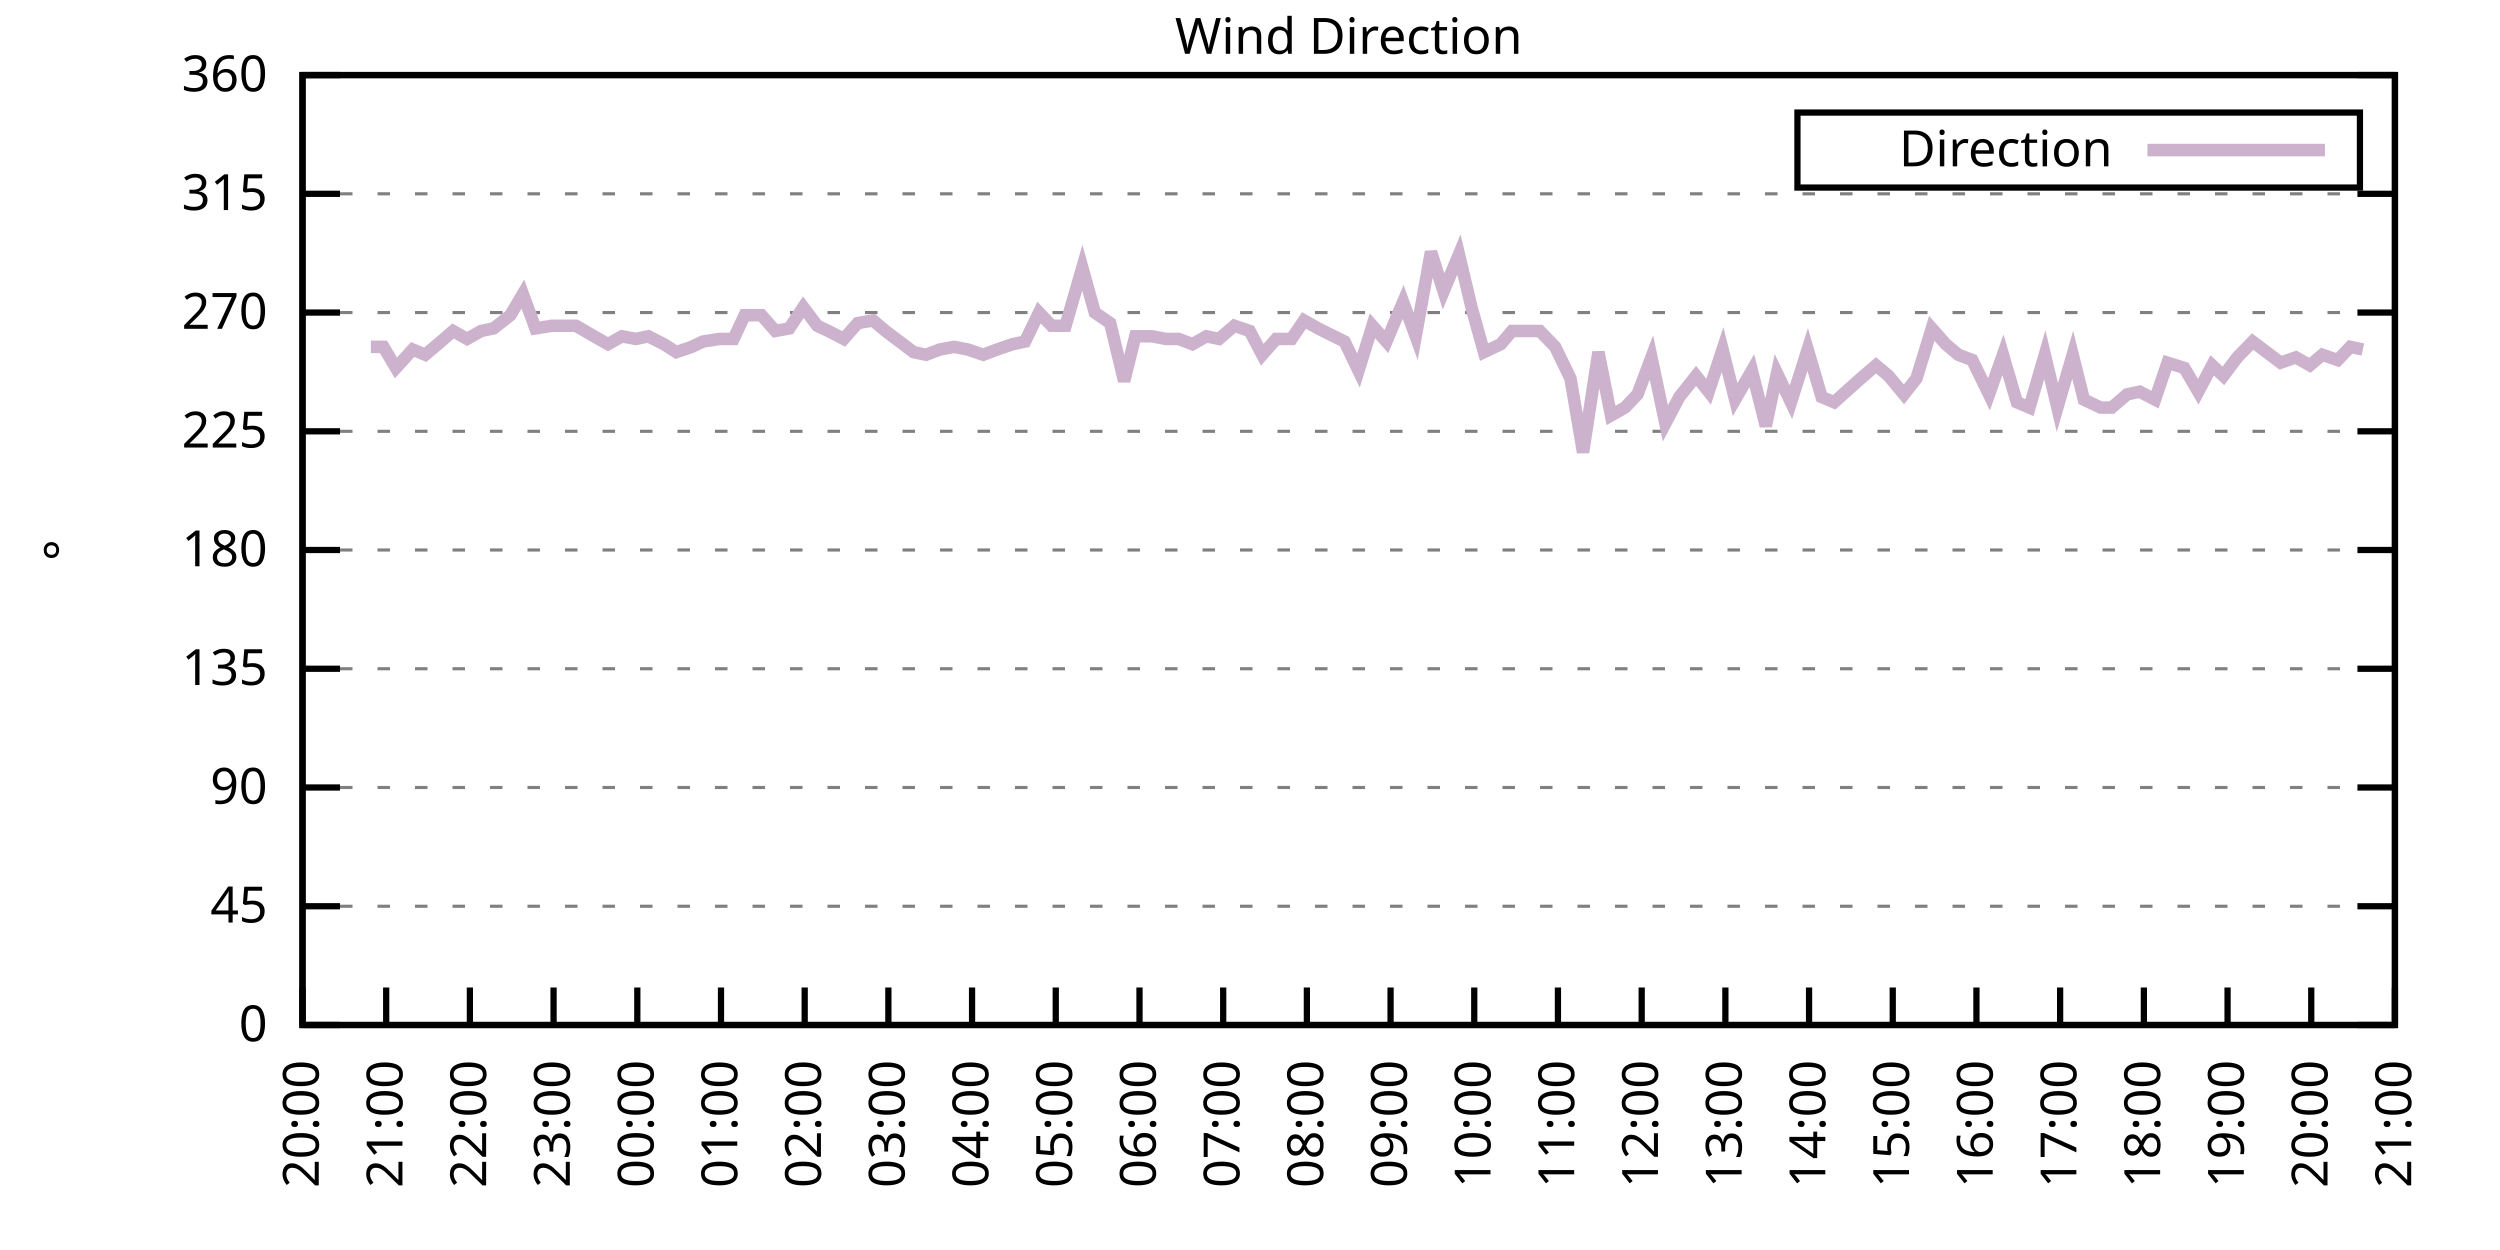
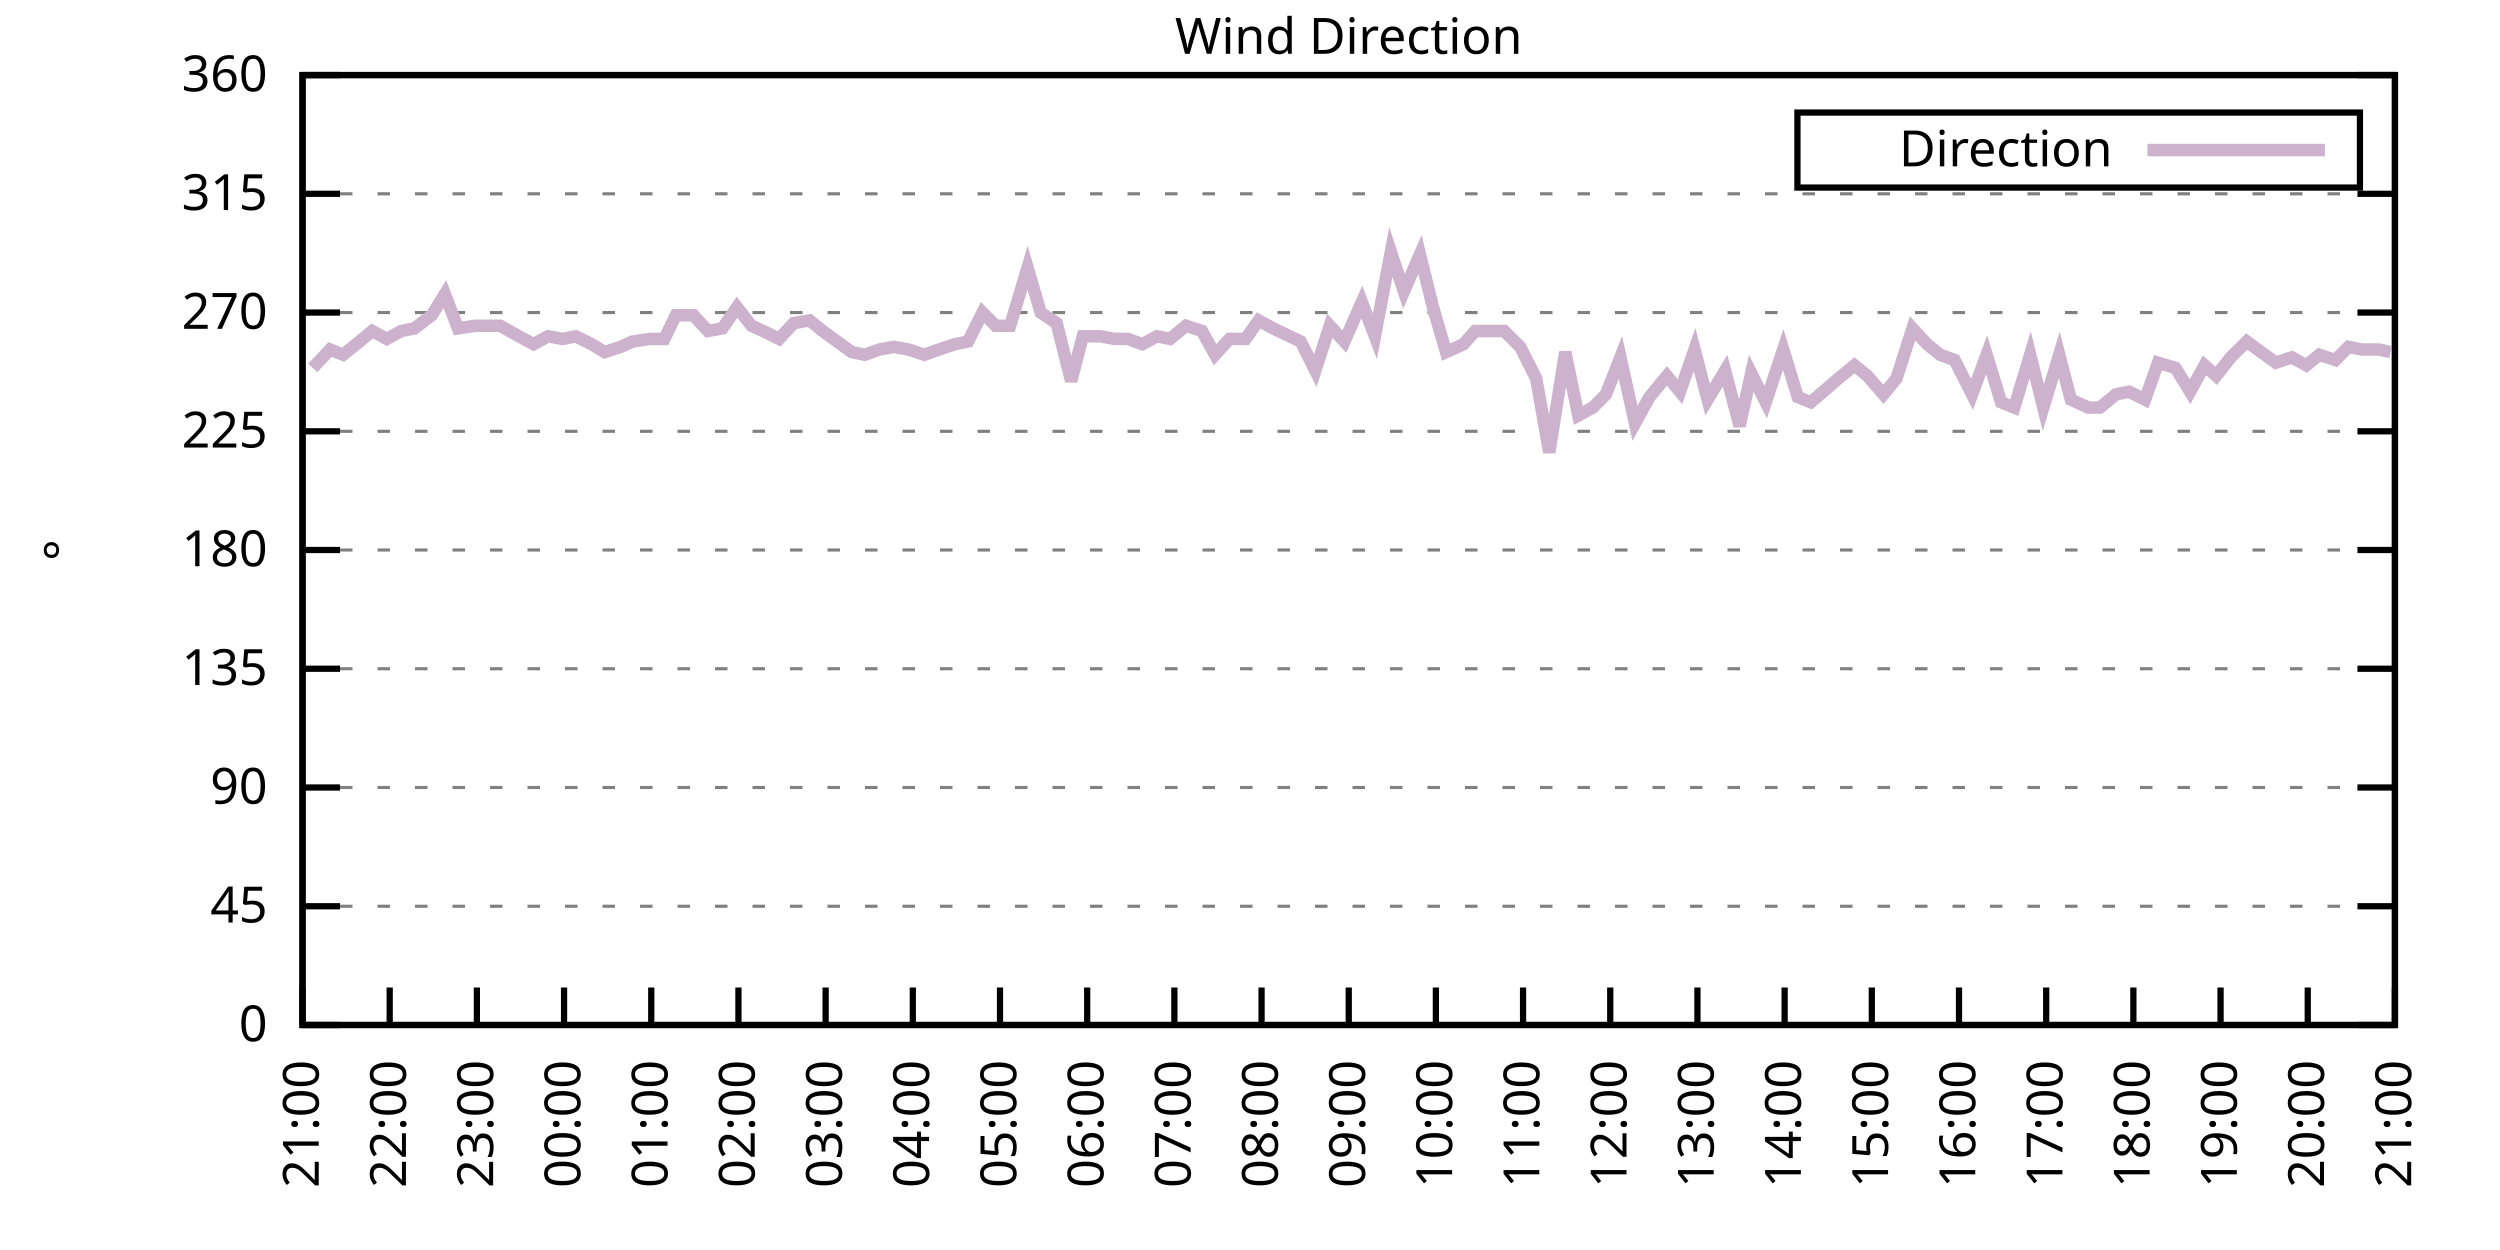
<svg xmlns="http://www.w3.org/2000/svg" xmlns:xlink="http://www.w3.org/1999/xlink" width="400" height="200" viewBox="0 0 400 200">
  <g id="gnuplot_canvas">
    <rect x="0" y="0" width="400" height="200" fill="none" />
    <defs>
      <circle id="gpDot" r="0.5" stroke-width="0.5" stroke="currentColor" />
      <path id="gpPt0" stroke-width="0.333" stroke="currentColor" d="M-1,0 h2 M0,-1 v2" />
      <path id="gpPt1" stroke-width="0.333" stroke="currentColor" d="M-1,-1 L1,1 M1,-1 L-1,1" />
      <path id="gpPt2" stroke-width="0.333" stroke="currentColor" d="M-1,0 L1,0 M0,-1 L0,1 M-1,-1 L1,1 M-1,1 L1,-1" />
      <rect id="gpPt3" stroke-width="0.333" stroke="currentColor" x="-1" y="-1" width="2" height="2" />
      <rect id="gpPt4" stroke-width="0.333" stroke="currentColor" fill="currentColor" x="-1" y="-1" width="2" height="2" />
      <circle id="gpPt5" stroke-width="0.333" stroke="currentColor" cx="0" cy="0" r="1" />
      <use xlink:href="#gpPt5" id="gpPt6" fill="currentColor" stroke="none" />
      <path id="gpPt7" stroke-width="0.333" stroke="currentColor" d="M0,-1.33 L-1.33,0.67 L1.33,0.67 z" />
      <use xlink:href="#gpPt7" id="gpPt8" fill="currentColor" stroke="none" />
      <use xlink:href="#gpPt7" id="gpPt9" stroke="currentColor" transform="rotate(180)" />
      <use xlink:href="#gpPt9" id="gpPt10" fill="currentColor" stroke="none" />
      <use xlink:href="#gpPt3" id="gpPt11" stroke="currentColor" transform="rotate(45)" />
      <use xlink:href="#gpPt11" id="gpPt12" fill="currentColor" stroke="none" />
      <path id="gpPt13" stroke-width="0.333" stroke="currentColor" d="M0,1.330 L1.265,0.411 L0.782,-1.067 L-0.782,-1.076 L-1.265,0.411 z" />
      <use xlink:href="#gpPt13" id="gpPt14" fill="currentColor" stroke="none" />
      <filter id="textbox" filterUnits="objectBoundingBox" x="0" y="0" height="1" width="1">
        <feFlood flood-color="white" flood-opacity="1" result="bgnd" />
        <feComposite in="SourceGraphic" in2="bgnd" operator="atop" />
      </filter>
      <filter id="greybox" filterUnits="objectBoundingBox" x="0" y="0" height="1" width="1">
        <feFlood flood-color="lightgrey" flood-opacity="1" result="grey" />
        <feComposite in="SourceGraphic" in2="grey" operator="atop" />
      </filter>
    </defs>
    <g fill="none" color="white" stroke="currentColor" stroke-width="1.00" stroke-linecap="butt" stroke-linejoin="miter">
</g>
    <g fill="none" color="black" stroke="currentColor" stroke-width="1.00" stroke-linecap="butt" stroke-linejoin="miter">
      <g stroke="none" shape-rendering="crispEdges">
        <polygon fill="rgb(255, 255, 255)" points="48.40,164.00 383.18,164.00 383.18,12.02 48.40,12.02 " />
      </g>
    </g>
    <g fill="none" color="black" stroke="currentColor" stroke-width="1.00" stroke-linecap="butt" stroke-linejoin="miter">
</g>
    <g fill="none" color="black" stroke="black" stroke-width="0.50" stroke-linecap="butt" stroke-linejoin="miter">
</g>
    <g fill="none" color="gray" stroke="currentColor" stroke-width="0.50" stroke-linecap="butt" stroke-linejoin="miter">
      <path stroke="gray" stroke-dasharray="2,4" class="gridline" d="M48.40,164.00 L383.19,164.00  " />
    </g>
    <g fill="none" color="gray" stroke="gray" stroke-width="1.00" stroke-linecap="butt" stroke-linejoin="miter">
</g>
    <g fill="none" color="black" stroke="currentColor" stroke-width="1.00" stroke-linecap="butt" stroke-linejoin="miter">
      <path stroke="black" d="M48.40,164.00 L54.40,164.00 M383.19,164.00 L377.19,164.00  " />
      <g transform="translate(42.80,166.60)" stroke="none" fill="black" font-family="Sans" font-size="8.00" text-anchor="end">
        <text>
          <tspan font-family="Sans"> 0</tspan>
        </text>
      </g>
    </g>
    <g fill="none" color="black" stroke="currentColor" stroke-width="1.00" stroke-linecap="butt" stroke-linejoin="miter">
</g>
    <g fill="none" color="black" stroke="black" stroke-width="0.50" stroke-linecap="butt" stroke-linejoin="miter">
</g>
    <g fill="none" color="gray" stroke="currentColor" stroke-width="0.50" stroke-linecap="butt" stroke-linejoin="miter">
      <path stroke="gray" stroke-dasharray="2,4" class="gridline" d="M48.40,145.00 L383.19,145.00  " />
    </g>
    <g fill="none" color="gray" stroke="gray" stroke-width="1.00" stroke-linecap="butt" stroke-linejoin="miter">
</g>
    <g fill="none" color="black" stroke="currentColor" stroke-width="1.00" stroke-linecap="butt" stroke-linejoin="miter">
      <path stroke="black" d="M48.40,145.00 L54.40,145.00 M383.19,145.00 L377.19,145.00  " />
      <g transform="translate(42.80,147.60)" stroke="none" fill="black" font-family="Sans" font-size="8.00" text-anchor="end">
        <text>
          <tspan font-family="Sans"> 45</tspan>
        </text>
      </g>
    </g>
    <g fill="none" color="black" stroke="currentColor" stroke-width="1.00" stroke-linecap="butt" stroke-linejoin="miter">
</g>
    <g fill="none" color="black" stroke="black" stroke-width="0.50" stroke-linecap="butt" stroke-linejoin="miter">
</g>
    <g fill="none" color="gray" stroke="currentColor" stroke-width="0.50" stroke-linecap="butt" stroke-linejoin="miter">
      <path stroke="gray" stroke-dasharray="2,4" class="gridline" d="M48.40,126.00 L383.19,126.00  " />
    </g>
    <g fill="none" color="gray" stroke="gray" stroke-width="1.00" stroke-linecap="butt" stroke-linejoin="miter">
</g>
    <g fill="none" color="black" stroke="currentColor" stroke-width="1.00" stroke-linecap="butt" stroke-linejoin="miter">
      <path stroke="black" d="M48.40,126.00 L54.40,126.00 M383.19,126.00 L377.19,126.00  " />
      <g transform="translate(42.80,128.60)" stroke="none" fill="black" font-family="Sans" font-size="8.00" text-anchor="end">
        <text>
          <tspan font-family="Sans"> 90</tspan>
        </text>
      </g>
    </g>
    <g fill="none" color="black" stroke="currentColor" stroke-width="1.00" stroke-linecap="butt" stroke-linejoin="miter">
</g>
    <g fill="none" color="black" stroke="black" stroke-width="0.50" stroke-linecap="butt" stroke-linejoin="miter">
</g>
    <g fill="none" color="gray" stroke="currentColor" stroke-width="0.50" stroke-linecap="butt" stroke-linejoin="miter">
      <path stroke="gray" stroke-dasharray="2,4" class="gridline" d="M48.40,107.00 L383.19,107.00  " />
    </g>
    <g fill="none" color="gray" stroke="gray" stroke-width="1.00" stroke-linecap="butt" stroke-linejoin="miter">
</g>
    <g fill="none" color="black" stroke="currentColor" stroke-width="1.00" stroke-linecap="butt" stroke-linejoin="miter">
      <path stroke="black" d="M48.40,107.00 L54.40,107.00 M383.19,107.00 L377.19,107.00  " />
      <g transform="translate(42.80,109.60)" stroke="none" fill="black" font-family="Sans" font-size="8.00" text-anchor="end">
        <text>
          <tspan font-family="Sans"> 135</tspan>
        </text>
      </g>
    </g>
    <g fill="none" color="black" stroke="currentColor" stroke-width="1.00" stroke-linecap="butt" stroke-linejoin="miter">
</g>
    <g fill="none" color="black" stroke="black" stroke-width="0.50" stroke-linecap="butt" stroke-linejoin="miter">
</g>
    <g fill="none" color="gray" stroke="currentColor" stroke-width="0.50" stroke-linecap="butt" stroke-linejoin="miter">
      <path stroke="gray" stroke-dasharray="2,4" class="gridline" d="M48.40,88.00 L383.19,88.00  " />
    </g>
    <g fill="none" color="gray" stroke="gray" stroke-width="1.00" stroke-linecap="butt" stroke-linejoin="miter">
</g>
    <g fill="none" color="black" stroke="currentColor" stroke-width="1.00" stroke-linecap="butt" stroke-linejoin="miter">
      <path stroke="black" d="M48.40,88.00 L54.40,88.00 M383.19,88.00 L377.19,88.00  " />
      <g transform="translate(42.80,90.60)" stroke="none" fill="black" font-family="Sans" font-size="8.00" text-anchor="end">
        <text>
          <tspan font-family="Sans"> 180</tspan>
        </text>
      </g>
    </g>
    <g fill="none" color="black" stroke="currentColor" stroke-width="1.00" stroke-linecap="butt" stroke-linejoin="miter">
</g>
    <g fill="none" color="black" stroke="black" stroke-width="0.50" stroke-linecap="butt" stroke-linejoin="miter">
</g>
    <g fill="none" color="gray" stroke="currentColor" stroke-width="0.50" stroke-linecap="butt" stroke-linejoin="miter">
      <path stroke="gray" stroke-dasharray="2,4" class="gridline" d="M48.40,69.01 L383.19,69.01  " />
    </g>
    <g fill="none" color="gray" stroke="gray" stroke-width="1.00" stroke-linecap="butt" stroke-linejoin="miter">
</g>
    <g fill="none" color="black" stroke="currentColor" stroke-width="1.00" stroke-linecap="butt" stroke-linejoin="miter">
      <path stroke="black" d="M48.40,69.01 L54.40,69.01 M383.19,69.01 L377.19,69.01  " />
      <g transform="translate(42.80,71.61)" stroke="none" fill="black" font-family="Sans" font-size="8.00" text-anchor="end">
        <text>
          <tspan font-family="Sans"> 225</tspan>
        </text>
      </g>
    </g>
    <g fill="none" color="black" stroke="currentColor" stroke-width="1.00" stroke-linecap="butt" stroke-linejoin="miter">
</g>
    <g fill="none" color="black" stroke="black" stroke-width="0.50" stroke-linecap="butt" stroke-linejoin="miter">
</g>
    <g fill="none" color="gray" stroke="currentColor" stroke-width="0.50" stroke-linecap="butt" stroke-linejoin="miter">
      <path stroke="gray" stroke-dasharray="2,4" class="gridline" d="M48.40,50.01 L383.19,50.01  " />
    </g>
    <g fill="none" color="gray" stroke="gray" stroke-width="1.00" stroke-linecap="butt" stroke-linejoin="miter">
</g>
    <g fill="none" color="black" stroke="currentColor" stroke-width="1.00" stroke-linecap="butt" stroke-linejoin="miter">
      <path stroke="black" d="M48.40,50.01 L54.40,50.01 M383.19,50.01 L377.19,50.01  " />
      <g transform="translate(42.80,52.61)" stroke="none" fill="black" font-family="Sans" font-size="8.00" text-anchor="end">
        <text>
          <tspan font-family="Sans"> 270</tspan>
        </text>
      </g>
    </g>
    <g fill="none" color="black" stroke="currentColor" stroke-width="1.00" stroke-linecap="butt" stroke-linejoin="miter">
</g>
    <g fill="none" color="black" stroke="black" stroke-width="0.50" stroke-linecap="butt" stroke-linejoin="miter">
</g>
    <g fill="none" color="gray" stroke="currentColor" stroke-width="0.50" stroke-linecap="butt" stroke-linejoin="miter">
      <path stroke="gray" stroke-dasharray="2,4" class="gridline" d="M48.40,31.01 L383.19,31.01  " />
    </g>
    <g fill="none" color="gray" stroke="gray" stroke-width="1.00" stroke-linecap="butt" stroke-linejoin="miter">
</g>
    <g fill="none" color="black" stroke="currentColor" stroke-width="1.00" stroke-linecap="butt" stroke-linejoin="miter">
      <path stroke="black" d="M48.40,31.01 L54.40,31.01 M383.19,31.01 L377.19,31.01  " />
      <g transform="translate(42.80,33.61)" stroke="none" fill="black" font-family="Sans" font-size="8.00" text-anchor="end">
        <text>
          <tspan font-family="Sans"> 315</tspan>
        </text>
      </g>
    </g>
    <g fill="none" color="black" stroke="currentColor" stroke-width="1.00" stroke-linecap="butt" stroke-linejoin="miter">
</g>
    <g fill="none" color="black" stroke="black" stroke-width="0.50" stroke-linecap="butt" stroke-linejoin="miter">
</g>
    <g fill="none" color="gray" stroke="currentColor" stroke-width="0.50" stroke-linecap="butt" stroke-linejoin="miter">
      <path stroke="gray" stroke-dasharray="2,4" class="gridline" d="M48.40,12.01 L383.19,12.01  " />
    </g>
    <g fill="none" color="gray" stroke="gray" stroke-width="1.00" stroke-linecap="butt" stroke-linejoin="miter">
</g>
    <g fill="none" color="black" stroke="currentColor" stroke-width="1.00" stroke-linecap="butt" stroke-linejoin="miter">
      <path stroke="black" d="M48.40,12.01 L54.40,12.01 M383.19,12.01 L377.19,12.01  " />
      <g transform="translate(42.80,14.61)" stroke="none" fill="black" font-family="Sans" font-size="8.00" text-anchor="end">
        <text>
          <tspan font-family="Sans"> 360</tspan>
        </text>
      </g>
    </g>
    <g fill="none" color="black" stroke="currentColor" stroke-width="1.00" stroke-linecap="butt" stroke-linejoin="miter">
      <path stroke="black" d="M48.40,164.00 L48.40,158.00  " />
      <g transform="translate(51.00,169.60) rotate(270.00)" stroke="none" fill="black" font-family="Sans" font-size="8.00" text-anchor="end">
        <text>
-           <tspan font-family="Sans">20:00</tspan>
-         </text>
-       </g>
-     </g>
-     <g fill="none" color="black" stroke="currentColor" stroke-width="1.00" stroke-linecap="butt" stroke-linejoin="miter">
-       <path stroke="black" d="M61.79,164.00 L61.79,158.00  " />
-       <g transform="translate(64.39,169.60) rotate(270.00)" stroke="none" fill="black" font-family="Sans" font-size="8.00" text-anchor="end">
-         <text>
          <tspan font-family="Sans">21:00</tspan>
        </text>
      </g>
    </g>
    <g fill="none" color="black" stroke="currentColor" stroke-width="1.00" stroke-linecap="butt" stroke-linejoin="miter">
-       <path stroke="black" d="M75.18,164.00 L75.18,158.00  " />
-       <g transform="translate(77.78,169.60) rotate(270.00)" stroke="none" fill="black" font-family="Sans" font-size="8.00" text-anchor="end">
+       <path stroke="black" d="M62.35,164.00 L62.35,158.00  " />
+       <g transform="translate(64.95,169.60) rotate(270.00)" stroke="none" fill="black" font-family="Sans" font-size="8.00" text-anchor="end">
        <text>
          <tspan font-family="Sans">22:00</tspan>
        </text>
      </g>
    </g>
    <g fill="none" color="black" stroke="currentColor" stroke-width="1.00" stroke-linecap="butt" stroke-linejoin="miter">
-       <path stroke="black" d="M88.57,164.00 L88.57,158.00  " />
-       <g transform="translate(91.17,169.60) rotate(270.00)" stroke="none" fill="black" font-family="Sans" font-size="8.00" text-anchor="end">
+       <path stroke="black" d="M76.30,164.00 L76.30,158.00  " />
+       <g transform="translate(78.90,169.60) rotate(270.00)" stroke="none" fill="black" font-family="Sans" font-size="8.00" text-anchor="end">
        <text>
          <tspan font-family="Sans">23:00</tspan>
        </text>
      </g>
    </g>
    <g fill="none" color="black" stroke="currentColor" stroke-width="1.00" stroke-linecap="butt" stroke-linejoin="miter">
-       <path stroke="black" d="M101.97,164.00 L101.97,158.00  " />
-       <g transform="translate(104.57,169.60) rotate(270.00)" stroke="none" fill="black" font-family="Sans" font-size="8.00" text-anchor="end">
+       <path stroke="black" d="M90.25,164.00 L90.25,158.00  " />
+       <g transform="translate(92.85,169.60) rotate(270.00)" stroke="none" fill="black" font-family="Sans" font-size="8.00" text-anchor="end">
        <text>
          <tspan font-family="Sans">00:00</tspan>
        </text>
      </g>
    </g>
    <g fill="none" color="black" stroke="currentColor" stroke-width="1.00" stroke-linecap="butt" stroke-linejoin="miter">
-       <path stroke="black" d="M115.36,164.00 L115.36,158.00  " />
-       <g transform="translate(117.96,169.60) rotate(270.00)" stroke="none" fill="black" font-family="Sans" font-size="8.00" text-anchor="end">
+       <path stroke="black" d="M104.20,164.00 L104.20,158.00  " />
+       <g transform="translate(106.80,169.60) rotate(270.00)" stroke="none" fill="black" font-family="Sans" font-size="8.00" text-anchor="end">
        <text>
          <tspan font-family="Sans">01:00</tspan>
        </text>
      </g>
    </g>
    <g fill="none" color="black" stroke="currentColor" stroke-width="1.00" stroke-linecap="butt" stroke-linejoin="miter">
-       <path stroke="black" d="M128.75,164.00 L128.75,158.00  " />
-       <g transform="translate(131.35,169.60) rotate(270.00)" stroke="none" fill="black" font-family="Sans" font-size="8.00" text-anchor="end">
+       <path stroke="black" d="M118.15,164.00 L118.15,158.00  " />
+       <g transform="translate(120.75,169.60) rotate(270.00)" stroke="none" fill="black" font-family="Sans" font-size="8.00" text-anchor="end">
        <text>
          <tspan font-family="Sans">02:00</tspan>
        </text>
      </g>
    </g>
    <g fill="none" color="black" stroke="currentColor" stroke-width="1.00" stroke-linecap="butt" stroke-linejoin="miter">
-       <path stroke="black" d="M142.14,164.00 L142.14,158.00  " />
-       <g transform="translate(144.74,169.60) rotate(270.00)" stroke="none" fill="black" font-family="Sans" font-size="8.00" text-anchor="end">
+       <path stroke="black" d="M132.10,164.00 L132.10,158.00  " />
+       <g transform="translate(134.70,169.60) rotate(270.00)" stroke="none" fill="black" font-family="Sans" font-size="8.00" text-anchor="end">
        <text>
          <tspan font-family="Sans">03:00</tspan>
        </text>
      </g>
    </g>
    <g fill="none" color="black" stroke="currentColor" stroke-width="1.00" stroke-linecap="butt" stroke-linejoin="miter">
-       <path stroke="black" d="M155.53,164.00 L155.53,158.00  " />
-       <g transform="translate(158.13,169.60) rotate(270.00)" stroke="none" fill="black" font-family="Sans" font-size="8.00" text-anchor="end">
+       <path stroke="black" d="M146.05,164.00 L146.05,158.00  " />
+       <g transform="translate(148.65,169.60) rotate(270.00)" stroke="none" fill="black" font-family="Sans" font-size="8.00" text-anchor="end">
        <text>
          <tspan font-family="Sans">04:00</tspan>
        </text>
      </g>
    </g>
    <g fill="none" color="black" stroke="currentColor" stroke-width="1.00" stroke-linecap="butt" stroke-linejoin="miter">
-       <path stroke="black" d="M168.92,164.00 L168.92,158.00  " />
-       <g transform="translate(171.52,169.60) rotate(270.00)" stroke="none" fill="black" font-family="Sans" font-size="8.00" text-anchor="end">
+       <path stroke="black" d="M160.00,164.00 L160.00,158.00  " />
+       <g transform="translate(162.60,169.60) rotate(270.00)" stroke="none" fill="black" font-family="Sans" font-size="8.00" text-anchor="end">
        <text>
          <tspan font-family="Sans">05:00</tspan>
        </text>
      </g>
    </g>
    <g fill="none" color="black" stroke="currentColor" stroke-width="1.00" stroke-linecap="butt" stroke-linejoin="miter">
-       <path stroke="black" d="M182.32,164.00 L182.32,158.00  " />
-       <g transform="translate(184.92,169.60) rotate(270.00)" stroke="none" fill="black" font-family="Sans" font-size="8.00" text-anchor="end">
+       <path stroke="black" d="M173.95,164.00 L173.95,158.00  " />
+       <g transform="translate(176.55,169.60) rotate(270.00)" stroke="none" fill="black" font-family="Sans" font-size="8.00" text-anchor="end">
        <text>
          <tspan font-family="Sans">06:00</tspan>
        </text>
      </g>
    </g>
    <g fill="none" color="black" stroke="currentColor" stroke-width="1.00" stroke-linecap="butt" stroke-linejoin="miter">
-       <path stroke="black" d="M195.71,164.00 L195.71,158.00  " />
-       <g transform="translate(198.31,169.60) rotate(270.00)" stroke="none" fill="black" font-family="Sans" font-size="8.00" text-anchor="end">
+       <path stroke="black" d="M187.90,164.00 L187.90,158.00  " />
+       <g transform="translate(190.50,169.60) rotate(270.00)" stroke="none" fill="black" font-family="Sans" font-size="8.00" text-anchor="end">
        <text>
          <tspan font-family="Sans">07:00</tspan>
        </text>
      </g>
    </g>
    <g fill="none" color="black" stroke="currentColor" stroke-width="1.00" stroke-linecap="butt" stroke-linejoin="miter">
-       <path stroke="black" d="M209.10,164.00 L209.10,158.00  " />
-       <g transform="translate(211.70,169.60) rotate(270.00)" stroke="none" fill="black" font-family="Sans" font-size="8.00" text-anchor="end">
+       <path stroke="black" d="M201.85,164.00 L201.85,158.00  " />
+       <g transform="translate(204.45,169.60) rotate(270.00)" stroke="none" fill="black" font-family="Sans" font-size="8.00" text-anchor="end">
        <text>
          <tspan font-family="Sans">08:00</tspan>
        </text>
      </g>
    </g>
    <g fill="none" color="black" stroke="currentColor" stroke-width="1.00" stroke-linecap="butt" stroke-linejoin="miter">
-       <path stroke="black" d="M222.49,164.00 L222.49,158.00  " />
-       <g transform="translate(225.09,169.60) rotate(270.00)" stroke="none" fill="black" font-family="Sans" font-size="8.00" text-anchor="end">
+       <path stroke="black" d="M215.80,164.00 L215.80,158.00  " />
+       <g transform="translate(218.40,169.60) rotate(270.00)" stroke="none" fill="black" font-family="Sans" font-size="8.00" text-anchor="end">
        <text>
          <tspan font-family="Sans">09:00</tspan>
        </text>
      </g>
    </g>
    <g fill="none" color="black" stroke="currentColor" stroke-width="1.00" stroke-linecap="butt" stroke-linejoin="miter">
-       <path stroke="black" d="M235.88,164.00 L235.88,158.00  " />
-       <g transform="translate(238.48,169.60) rotate(270.00)" stroke="none" fill="black" font-family="Sans" font-size="8.00" text-anchor="end">
+       <path stroke="black" d="M229.74,164.00 L229.74,158.00  " />
+       <g transform="translate(232.34,169.60) rotate(270.00)" stroke="none" fill="black" font-family="Sans" font-size="8.00" text-anchor="end">
        <text>
          <tspan font-family="Sans">10:00</tspan>
        </text>
      </g>
    </g>
    <g fill="none" color="black" stroke="currentColor" stroke-width="1.00" stroke-linecap="butt" stroke-linejoin="miter">
-       <path stroke="black" d="M249.27,164.00 L249.27,158.00  " />
-       <g transform="translate(251.87,169.60) rotate(270.00)" stroke="none" fill="black" font-family="Sans" font-size="8.00" text-anchor="end">
+       <path stroke="black" d="M243.69,164.00 L243.69,158.00  " />
+       <g transform="translate(246.29,169.60) rotate(270.00)" stroke="none" fill="black" font-family="Sans" font-size="8.00" text-anchor="end">
        <text>
          <tspan font-family="Sans">11:00</tspan>
        </text>
      </g>
    </g>
    <g fill="none" color="black" stroke="currentColor" stroke-width="1.00" stroke-linecap="butt" stroke-linejoin="miter">
-       <path stroke="black" d="M262.67,164.00 L262.67,158.00  " />
-       <g transform="translate(265.27,169.60) rotate(270.00)" stroke="none" fill="black" font-family="Sans" font-size="8.00" text-anchor="end">
+       <path stroke="black" d="M257.64,164.00 L257.64,158.00  " />
+       <g transform="translate(260.24,169.60) rotate(270.00)" stroke="none" fill="black" font-family="Sans" font-size="8.00" text-anchor="end">
        <text>
          <tspan font-family="Sans">12:00</tspan>
        </text>
      </g>
    </g>
    <g fill="none" color="black" stroke="currentColor" stroke-width="1.00" stroke-linecap="butt" stroke-linejoin="miter">
-       <path stroke="black" d="M276.06,164.00 L276.06,158.00  " />
-       <g transform="translate(278.66,169.60) rotate(270.00)" stroke="none" fill="black" font-family="Sans" font-size="8.00" text-anchor="end">
+       <path stroke="black" d="M271.59,164.00 L271.59,158.00  " />
+       <g transform="translate(274.19,169.60) rotate(270.00)" stroke="none" fill="black" font-family="Sans" font-size="8.00" text-anchor="end">
        <text>
          <tspan font-family="Sans">13:00</tspan>
        </text>
      </g>
    </g>
    <g fill="none" color="black" stroke="currentColor" stroke-width="1.00" stroke-linecap="butt" stroke-linejoin="miter">
-       <path stroke="black" d="M289.45,164.00 L289.45,158.00  " />
-       <g transform="translate(292.05,169.60) rotate(270.00)" stroke="none" fill="black" font-family="Sans" font-size="8.00" text-anchor="end">
+       <path stroke="black" d="M285.54,164.00 L285.54,158.00  " />
+       <g transform="translate(288.14,169.60) rotate(270.00)" stroke="none" fill="black" font-family="Sans" font-size="8.00" text-anchor="end">
        <text>
          <tspan font-family="Sans">14:00</tspan>
        </text>
      </g>
    </g>
    <g fill="none" color="black" stroke="currentColor" stroke-width="1.00" stroke-linecap="butt" stroke-linejoin="miter">
-       <path stroke="black" d="M302.84,164.00 L302.84,158.00  " />
-       <g transform="translate(305.44,169.60) rotate(270.00)" stroke="none" fill="black" font-family="Sans" font-size="8.00" text-anchor="end">
+       <path stroke="black" d="M299.49,164.00 L299.49,158.00  " />
+       <g transform="translate(302.09,169.60) rotate(270.00)" stroke="none" fill="black" font-family="Sans" font-size="8.00" text-anchor="end">
        <text>
          <tspan font-family="Sans">15:00</tspan>
        </text>
      </g>
    </g>
    <g fill="none" color="black" stroke="currentColor" stroke-width="1.00" stroke-linecap="butt" stroke-linejoin="miter">
-       <path stroke="black" d="M316.23,164.00 L316.23,158.00  " />
-       <g transform="translate(318.83,169.60) rotate(270.00)" stroke="none" fill="black" font-family="Sans" font-size="8.00" text-anchor="end">
+       <path stroke="black" d="M313.44,164.00 L313.44,158.00  " />
+       <g transform="translate(316.04,169.60) rotate(270.00)" stroke="none" fill="black" font-family="Sans" font-size="8.00" text-anchor="end">
        <text>
          <tspan font-family="Sans">16:00</tspan>
        </text>
      </g>
    </g>
    <g fill="none" color="black" stroke="currentColor" stroke-width="1.00" stroke-linecap="butt" stroke-linejoin="miter">
-       <path stroke="black" d="M329.62,164.00 L329.62,158.00  " />
-       <g transform="translate(332.22,169.60) rotate(270.00)" stroke="none" fill="black" font-family="Sans" font-size="8.00" text-anchor="end">
+       <path stroke="black" d="M327.39,164.00 L327.39,158.00  " />
+       <g transform="translate(329.99,169.60) rotate(270.00)" stroke="none" fill="black" font-family="Sans" font-size="8.00" text-anchor="end">
        <text>
          <tspan font-family="Sans">17:00</tspan>
        </text>
      </g>
    </g>
    <g fill="none" color="black" stroke="currentColor" stroke-width="1.00" stroke-linecap="butt" stroke-linejoin="miter">
-       <path stroke="black" d="M343.02,164.00 L343.02,158.00  " />
-       <g transform="translate(345.62,169.60) rotate(270.00)" stroke="none" fill="black" font-family="Sans" font-size="8.00" text-anchor="end">
+       <path stroke="black" d="M341.34,164.00 L341.34,158.00  " />
+       <g transform="translate(343.94,169.60) rotate(270.00)" stroke="none" fill="black" font-family="Sans" font-size="8.00" text-anchor="end">
        <text>
          <tspan font-family="Sans">18:00</tspan>
        </text>
      </g>
    </g>
    <g fill="none" color="black" stroke="currentColor" stroke-width="1.00" stroke-linecap="butt" stroke-linejoin="miter">
-       <path stroke="black" d="M356.41,164.00 L356.41,158.00  " />
-       <g transform="translate(359.01,169.60) rotate(270.00)" stroke="none" fill="black" font-family="Sans" font-size="8.00" text-anchor="end">
+       <path stroke="black" d="M355.29,164.00 L355.29,158.00  " />
+       <g transform="translate(357.89,169.60) rotate(270.00)" stroke="none" fill="black" font-family="Sans" font-size="8.00" text-anchor="end">
        <text>
          <tspan font-family="Sans">19:00</tspan>
        </text>
      </g>
    </g>
    <g fill="none" color="black" stroke="currentColor" stroke-width="1.00" stroke-linecap="butt" stroke-linejoin="miter">
-       <path stroke="black" d="M369.80,164.00 L369.80,158.00  " />
-       <g transform="translate(372.40,169.60) rotate(270.00)" stroke="none" fill="black" font-family="Sans" font-size="8.00" text-anchor="end">
+       <path stroke="black" d="M369.24,164.00 L369.24,158.00  " />
+       <g transform="translate(371.84,169.60) rotate(270.00)" stroke="none" fill="black" font-family="Sans" font-size="8.00" text-anchor="end">
        <text>
          <tspan font-family="Sans">20:00</tspan>
        </text>
      </g>
    </g>
    <g fill="none" color="black" stroke="currentColor" stroke-width="1.00" stroke-linecap="butt" stroke-linejoin="miter">
      <path stroke="black" d="M383.19,164.00 L383.19,158.00  " />
      <g transform="translate(385.79,169.60) rotate(270.00)" stroke="none" fill="black" font-family="Sans" font-size="8.00" text-anchor="end">
        <text>
          <tspan font-family="Sans">21:00</tspan>
        </text>
      </g>
    </g>
    <g fill="none" color="black" stroke="currentColor" stroke-width="1.00" stroke-linecap="butt" stroke-linejoin="miter">
</g>
    <g fill="none" color="black" stroke="currentColor" stroke-width="1.00" stroke-linecap="butt" stroke-linejoin="miter">
      <path stroke="black" d="M48.40,12.01 L48.40,164.00 L383.19,164.00 L383.19,12.01 L48.40,12.01 Z  " />
    </g>
    <g fill="none" color="black" stroke="currentColor" stroke-width="1.00" stroke-linecap="butt" stroke-linejoin="miter">
</g>
    <g fill="none" color="black" stroke="currentColor" stroke-width="1.00" stroke-linecap="butt" stroke-linejoin="miter">
      <path stroke="black" d="M287.59,30.01 L287.59,18.01 L377.59,18.01 L377.59,30.01 L287.59,30.01 Z  " />
    </g>
    <g id="Wind_direction_plot_1">
      <g fill="none" color="white" stroke="black" stroke-width="2.00" stroke-linecap="butt" stroke-linejoin="miter">
</g>
      <g fill="none" color="black" stroke="currentColor" stroke-width="2.00" stroke-linecap="butt" stroke-linejoin="miter">
        <g transform="translate(337.99,26.61)" stroke="none" fill="black" font-family="Sans" font-size="8.00" text-anchor="end">
          <text>
            <tspan font-family="Sans">Direction</tspan>
          </text>
        </g>
      </g>
      <g fill="none" color="black" stroke="currentColor" stroke-width="2.00" stroke-linecap="butt" stroke-linejoin="miter">
-         <path stroke="rgb(204, 178, 204)" d="M343.59,24.01 L371.99,24.01 M59.34,55.50 L61.35,55.50 L63.35,58.87 L66.03,55.92 L68.04,56.76 L70.05,55.07   L72.50,52.96 L74.74,54.23 L76.97,52.96 L78.98,52.54 L81.66,50.43 L83.66,47.05 L85.67,52.54 L88.35,52.12   L90.36,52.12 L92.15,52.12 L95.05,53.81 L97.28,55.07 L99.51,53.81 L101.74,54.23 L103.75,53.81 L106.21,55.07   L108.22,56.34 L110.67,55.50 L112.46,54.65 L115.13,54.23 L117.37,54.23 L119.15,50.43 L121.83,50.43 L124.06,52.96   L126.29,52.54 L128.53,49.16 L130.76,52.12 L132.54,52.96 L135.00,54.23 L137.23,51.70 L139.69,51.27 L141.69,52.96   L143.93,54.65 L146.16,56.34 L148.17,56.76 L150.40,55.92 L152.63,55.50 L154.86,55.92 L157.32,56.76 L159.55,55.92   L162.01,55.07 L164.01,54.65 L166.25,50.01 L168.25,52.12 L170.49,52.12 L173.17,42.83 L175.17,50.01 L177.63,51.70   L179.86,60.98 L181.65,53.81 L184.32,53.81 L186.56,54.23 L188.57,54.23 L190.80,55.07 L193.03,53.81 L195.04,54.23   L197.49,52.12 L199.95,52.96 L201.96,56.76 L204.19,54.23 L206.64,54.23 L208.65,51.27 L210.88,52.54 L215.13,54.65   L217.36,59.30 L219.59,52.12 L221.82,54.65 L224.50,48.32 L226.51,53.81 L228.96,40.30 L230.97,46.63 L233.43,40.72   L235.44,49.16 L237.44,56.34 L240.12,55.07 L241.91,52.96 L244.59,52.96 L246.37,52.96 L248.83,55.50 L251.28,60.56   L253.29,72.38 L255.75,56.34 L257.76,66.47 L259.99,65.21 L262.00,63.10 L264.23,57.18 L266.46,67.74 L268.69,63.52   L271.37,60.14 L273.38,62.67 L275.61,55.92 L277.62,63.94 L280.30,59.30 L282.53,68.16 L284.32,59.72 L286.55,64.36   L289.23,55.92 L291.46,63.52 L293.47,64.36 L297.71,60.56 L300.16,58.45 L302.17,60.14 L304.63,63.10 L306.63,60.56   L309.09,52.54 L311.32,55.07 L313.33,56.76 L315.56,57.61 L318.24,63.10 L320.47,56.76 L322.70,64.36 L324.71,65.21   L327.17,56.76 L329.18,65.21 L331.63,56.76 L333.42,63.94 L336.10,65.21 L337.88,65.21 L340.34,63.10 L342.35,62.67   L344.80,63.94 L346.81,58.03 L349.49,58.87 L351.72,62.67 L353.95,58.45 L355.74,60.14 L357.97,57.18 L360.42,54.65   L362.66,56.34 L364.89,58.03 L367.34,57.18 L369.58,58.45 L371.58,56.76 L374.04,57.61 L376.05,55.50 L378.06,55.92    " />
+         <path stroke="rgb(204, 178, 204)" d="M343.59,24.01 L371.99,24.01 M50.03,58.87 L52.82,55.92 L54.91,56.76 L57.00,55.07 L59.56,52.96 L61.88,54.23   L64.21,52.96 L66.30,52.54 L69.09,50.43 L71.18,47.05 L73.28,52.54 L76.07,52.12 L78.16,52.12 L80.02,52.12   L83.04,53.81 L85.37,55.07 L87.69,53.81 L90.02,54.23 L92.11,53.81 L94.67,55.07 L96.76,56.34 L99.32,55.50   L101.18,54.65 L103.97,54.23 L106.29,54.23 L108.15,50.43 L110.94,50.43 L113.27,52.96 L115.59,52.54 L117.92,49.16   L120.24,52.12 L122.10,52.96 L124.66,54.23 L126.98,51.70 L129.54,51.27 L131.63,52.96 L133.96,54.65 L136.28,56.34   L138.37,56.76 L140.70,55.92 L143.02,55.50 L145.35,55.92 L147.91,56.76 L150.23,55.92 L152.79,55.07 L154.88,54.65   L157.21,50.01 L159.30,52.12 L161.62,52.12 L164.41,42.83 L166.51,50.01 L169.06,51.70 L171.39,60.98 L173.25,53.81   L176.04,53.81 L178.36,54.23 L180.46,54.23 L182.78,55.07 L185.11,53.81 L187.20,54.23 L189.76,52.12 L192.31,52.96   L194.41,56.76 L196.73,54.23 L199.29,54.23 L201.38,51.27 L203.71,52.54 L208.12,54.65 L210.45,59.30 L212.77,52.12   L215.10,54.65 L217.89,48.32 L219.98,53.81 L222.54,40.30 L224.63,46.63 L227.19,40.72 L229.28,49.16 L231.37,56.34   L234.16,55.07 L236.02,52.96 L238.81,52.96 L240.67,52.96 L243.23,55.50 L245.79,60.56 L247.88,72.38 L250.44,56.34   L252.53,66.47 L254.85,65.21 L256.95,63.10 L259.27,57.18 L261.60,67.74 L263.92,63.52 L266.71,60.14 L268.80,62.67   L271.13,55.92 L273.22,63.94 L276.01,59.30 L278.34,68.16 L280.20,59.72 L282.52,64.36 L285.31,55.92 L287.64,63.52   L289.73,64.36 L294.15,60.56 L296.70,58.45 L298.80,60.14 L301.35,63.10 L303.44,60.56 L306.00,52.54 L308.33,55.07   L310.42,56.76 L312.74,57.61 L315.53,63.10 L317.86,56.76 L320.18,64.36 L322.28,65.21 L324.83,56.76 L326.93,65.21   L329.48,56.76 L331.34,63.94 L334.13,65.21 L335.99,65.21 L338.55,63.10 L340.64,62.67 L343.20,63.94 L345.29,58.03   L348.08,58.87 L350.41,62.67 L352.73,58.45 L354.59,60.14 L356.92,57.18 L359.48,54.65 L361.80,56.34 L364.13,58.03   L366.68,57.18 L369.01,58.45 L371.10,56.76 L373.66,57.61 L375.75,55.50 L377.84,55.92 L380.63,55.92 L382.49,56.34    " />
      </g>
    </g>
    <g fill="none" color="black" stroke="currentColor" stroke-width="2.00" stroke-linecap="butt" stroke-linejoin="miter">
</g>
    <g fill="none" color="black" stroke="black" stroke-width="1.00" stroke-linecap="butt" stroke-linejoin="miter">
</g>
    <g fill="none" color="black" stroke="currentColor" stroke-width="1.00" stroke-linecap="butt" stroke-linejoin="miter">
      <path stroke="black" d="M48.40,12.01 L48.40,164.00 L383.19,164.00 L383.19,12.01 L48.40,12.01 Z  " />
      <g transform="translate(12.80,88.01) rotate(270.00)" stroke="none" fill="black" font-family="Sans" font-size="8.00" text-anchor="middle">
        <text>
          <tspan font-family="Sans">°</tspan>
        </text>
      </g>
    </g>
    <g fill="none" color="black" stroke="currentColor" stroke-width="1.00" stroke-linecap="butt" stroke-linejoin="miter">
</g>
    <g fill="none" color="black" stroke="currentColor" stroke-width="1.00" stroke-linecap="butt" stroke-linejoin="miter">
      <g transform="translate(215.79,8.61)" stroke="none" fill="black" font-family="Sans" font-size="8.00" text-anchor="middle">
        <text>
          <tspan font-family="Sans">Wind Direction</tspan>
        </text>
      </g>
    </g>
    <g fill="none" color="black" stroke="currentColor" stroke-width="1.00" stroke-linecap="butt" stroke-linejoin="miter">
</g>
  </g>
</svg>
